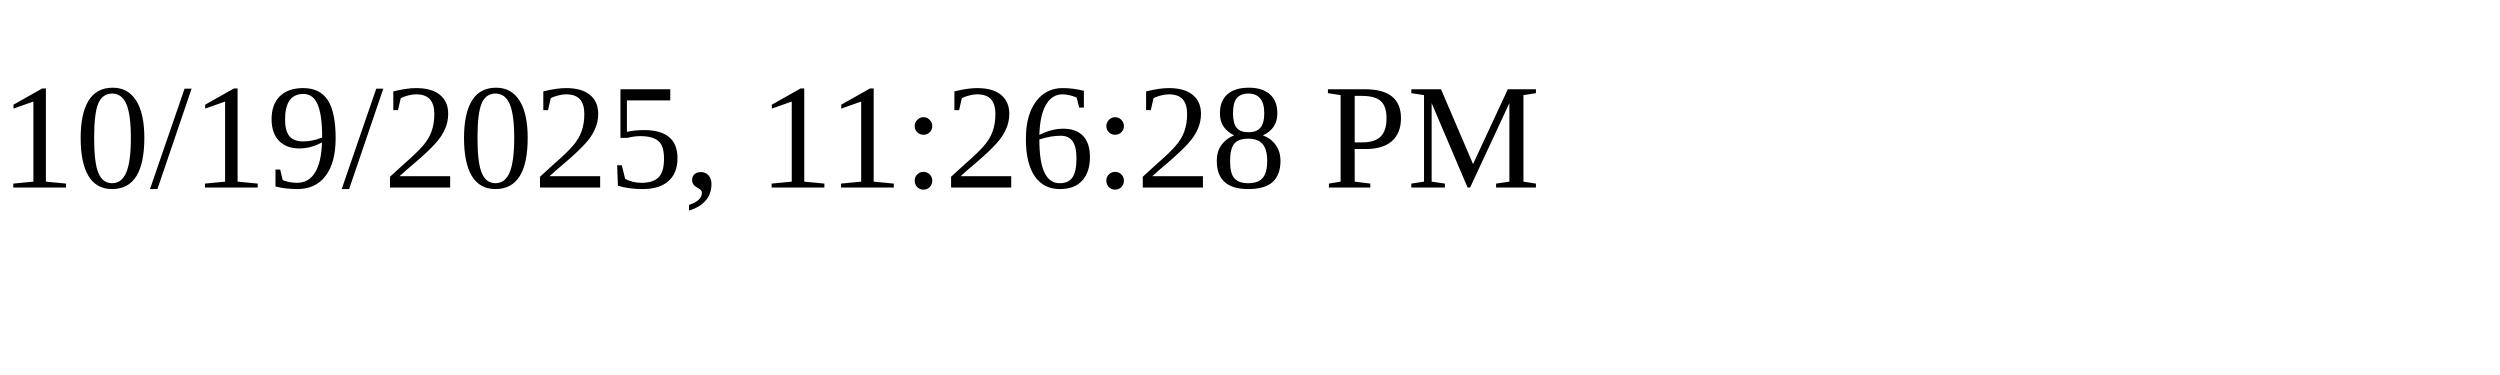
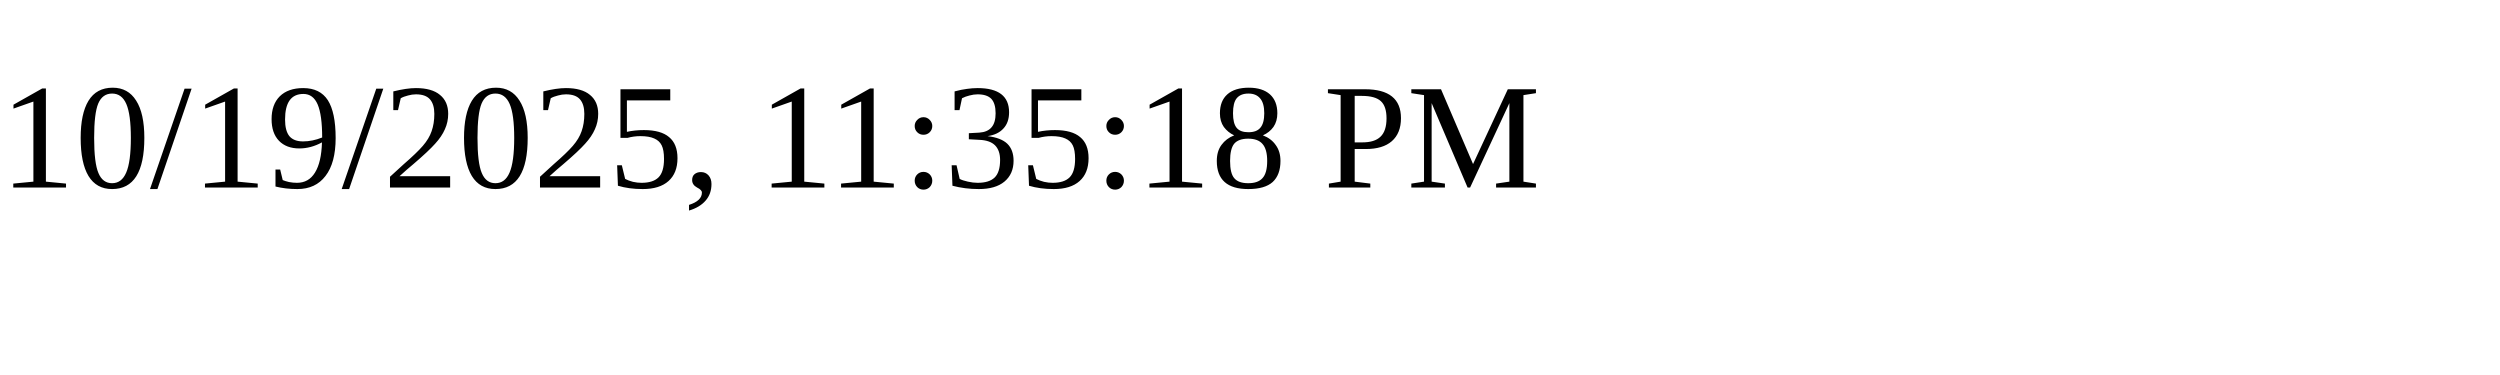
<svg xmlns="http://www.w3.org/2000/svg" height="30" width="200">
-   <text x="0" y="15">10/19/2025, 11:26:28 PM</text>
+   <text x="0" y="15">10/19/2025, 11:35:18 PM</text>
</svg>
